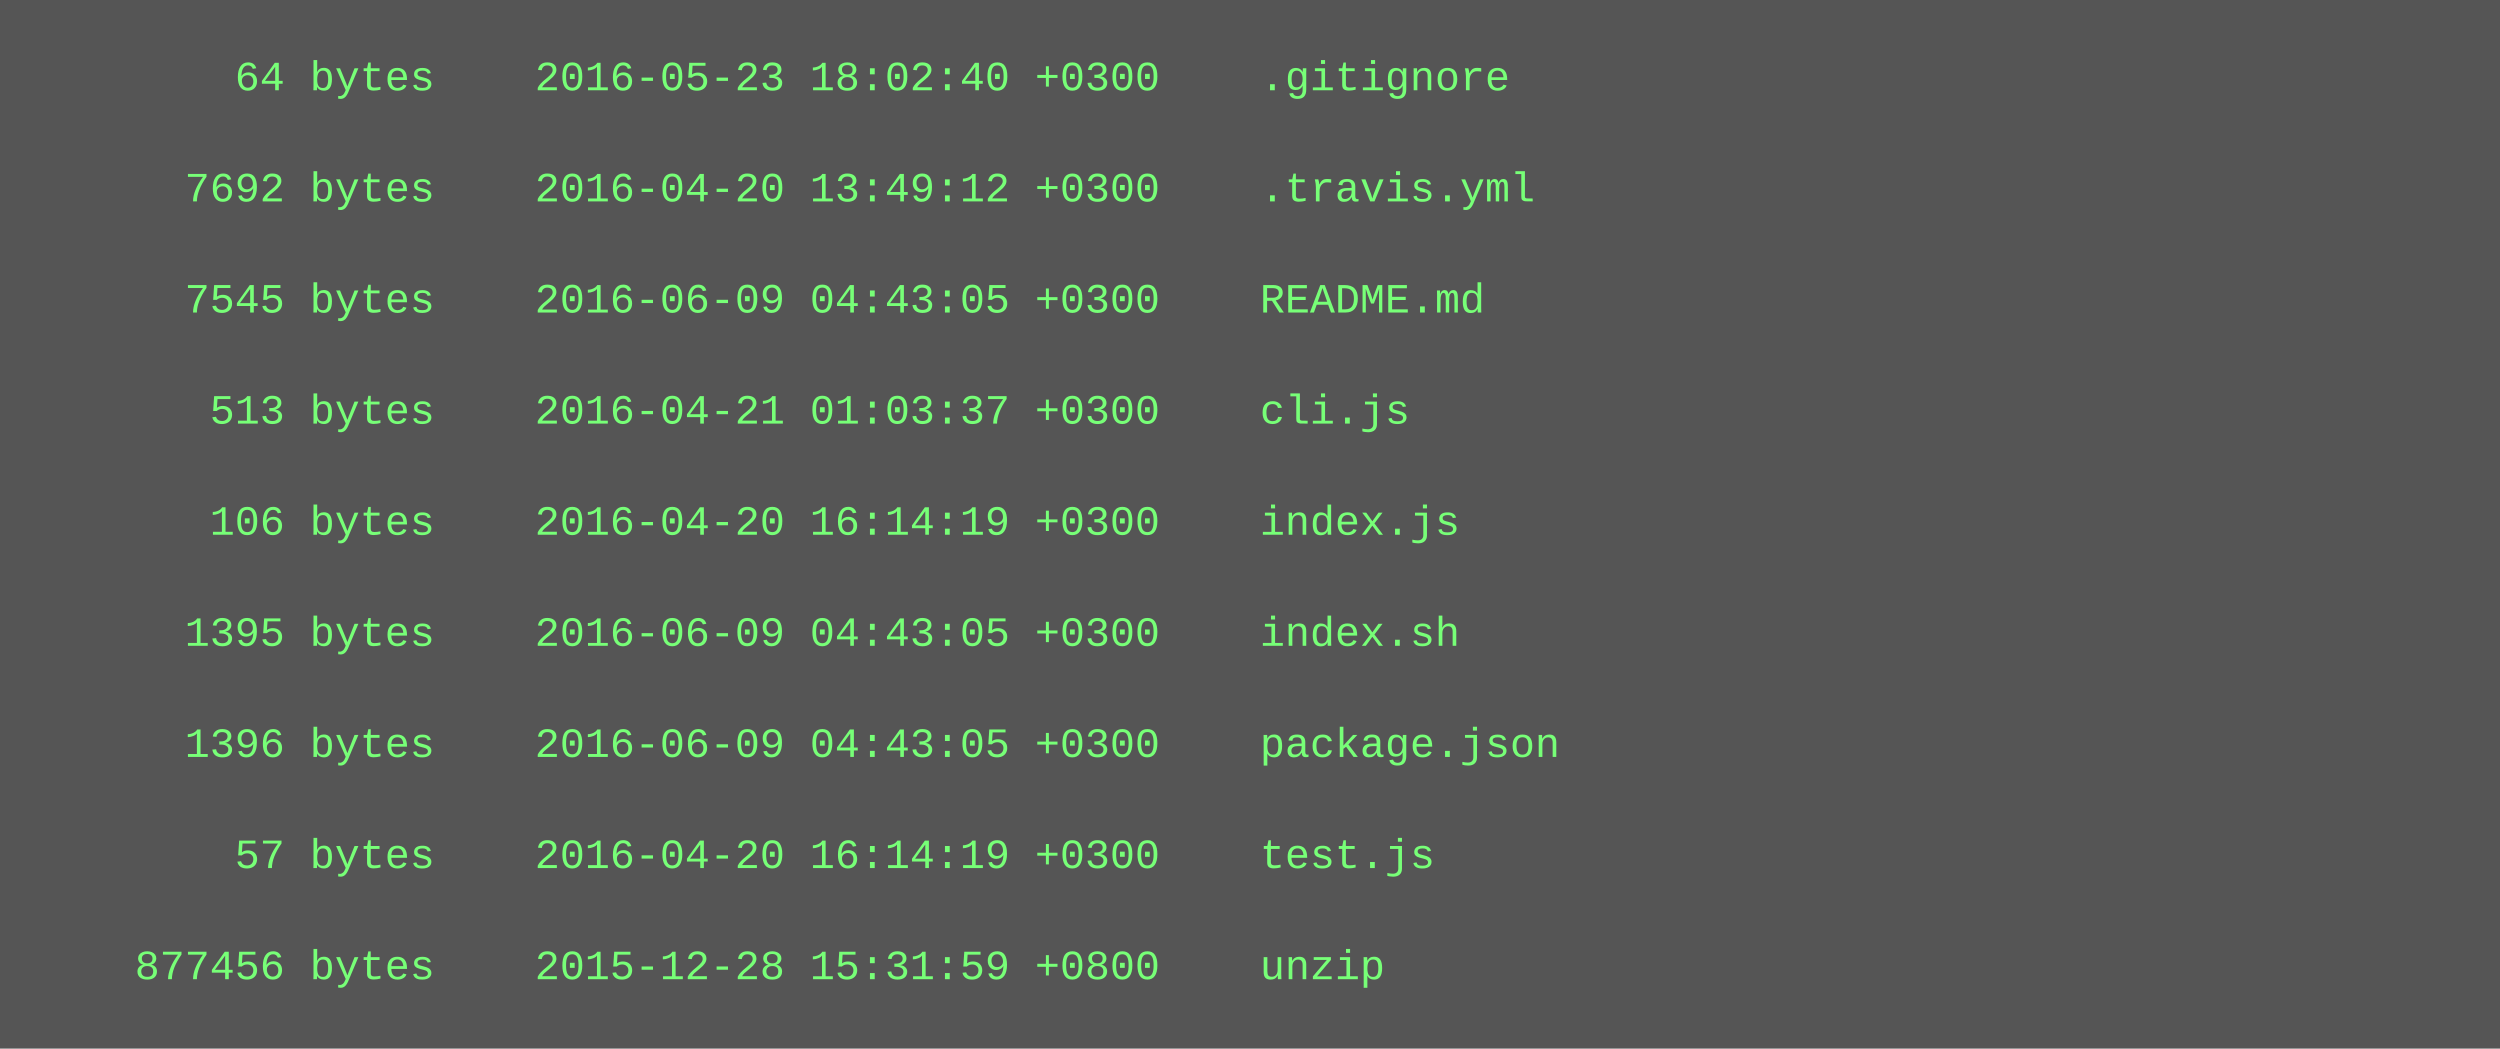
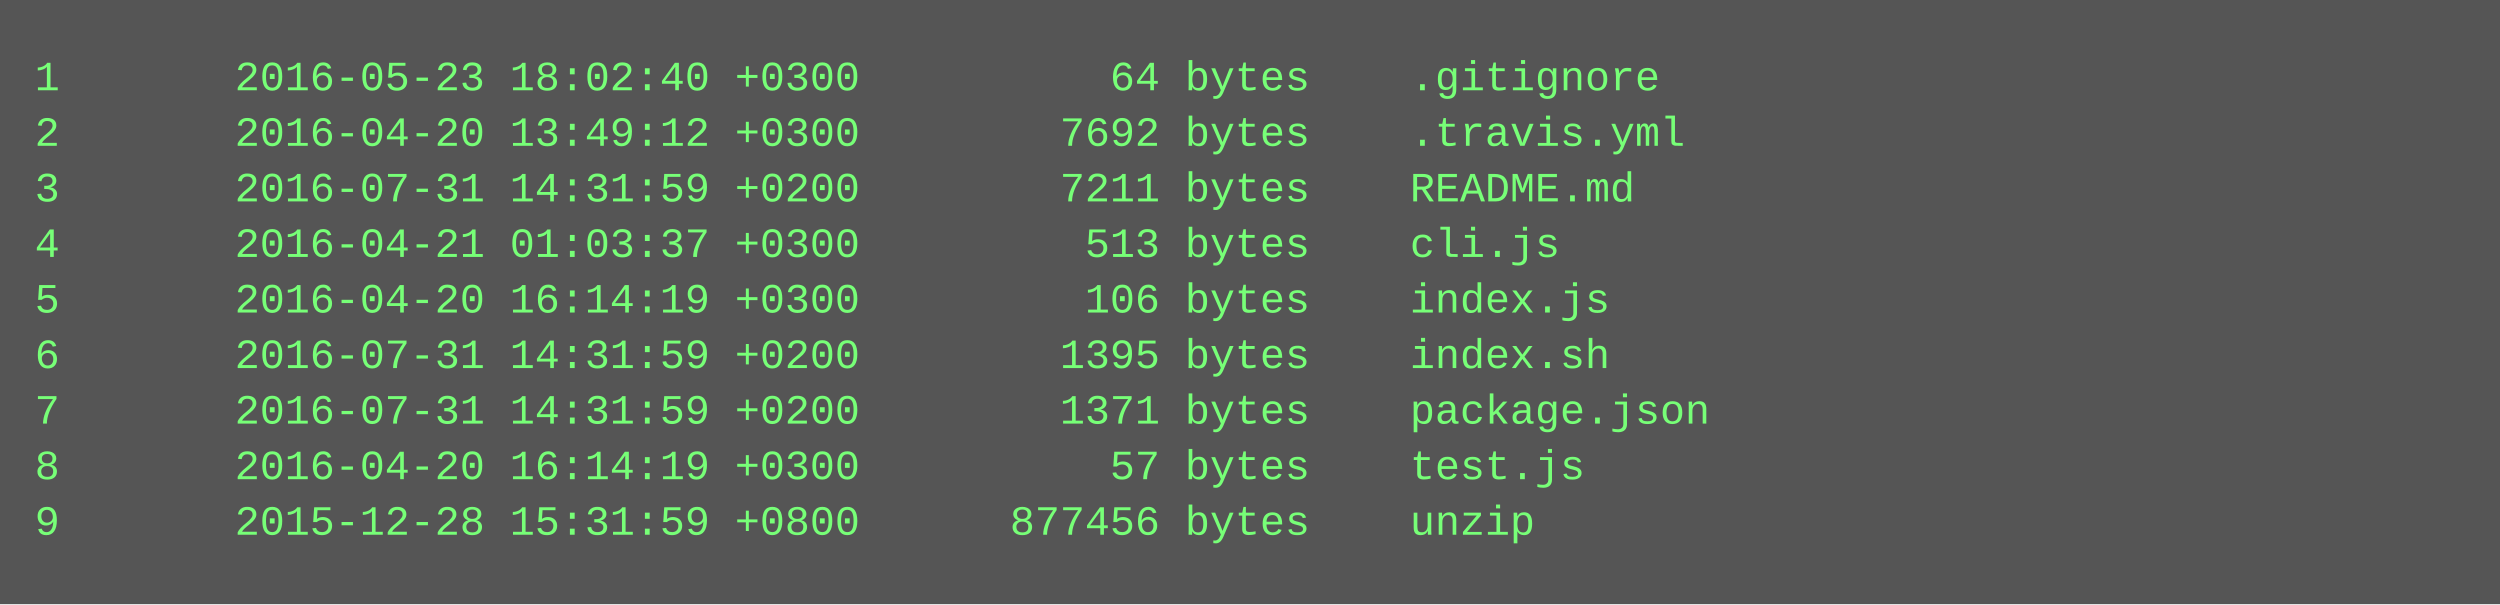
- <svg xmlns="http://www.w3.org/2000/svg" height="302" width="720">
-   <rect height="302" fill="#555" width="720" />
+ <svg xmlns="http://www.w3.org/2000/svg" height="174" width="720">
+   <rect height="174" fill="#555" width="720" />
  <text fill="#7f7" font-family="Courier New" font-size="12" xml:space="preserve">
-     <tspan x="10" y="26">        64 bytes    2016-05-23 18:02:40 +0300    .gitignore</tspan>
-     <tspan x="10" y="42" />
-     <tspan x="10" y="58">      7692 bytes    2016-04-20 13:49:12 +0300    .travis.yml</tspan>
-     <tspan x="10" y="74" />
-     <tspan x="10" y="90">      7545 bytes    2016-06-09 04:43:05 +0300    README.md</tspan>
-     <tspan x="10" y="106" />
-     <tspan x="10" y="122">       513 bytes    2016-04-21 01:03:37 +0300    cli.js</tspan>
-     <tspan x="10" y="138" />
-     <tspan x="10" y="154">       106 bytes    2016-04-20 16:14:19 +0300    index.js</tspan>
-     <tspan x="10" y="170" />
-     <tspan x="10" y="186">      1395 bytes    2016-06-09 04:43:05 +0300    index.sh</tspan>
-     <tspan x="10" y="202" />
-     <tspan x="10" y="218">      1396 bytes    2016-06-09 04:43:05 +0300    package.json</tspan>
-     <tspan x="10" y="234" />
-     <tspan x="10" y="250">        57 bytes    2016-04-20 16:14:19 +0300    test.js</tspan>
-     <tspan x="10" y="266" />
-     <tspan x="10" y="282">    877456 bytes    2015-12-28 15:31:59 +0800    unzip</tspan>
+     <tspan x="10" y="26">1       2016-05-23 18:02:40 +0300          64 bytes    .gitignore</tspan>
+     <tspan x="10" y="42">2       2016-04-20 13:49:12 +0300        7692 bytes    .travis.yml</tspan>
+     <tspan x="10" y="58">3       2016-07-31 14:31:59 +0200        7211 bytes    README.md</tspan>
+     <tspan x="10" y="74">4       2016-04-21 01:03:37 +0300         513 bytes    cli.js</tspan>
+     <tspan x="10" y="90">5       2016-04-20 16:14:19 +0300         106 bytes    index.js</tspan>
+     <tspan x="10" y="106">6       2016-07-31 14:31:59 +0200        1395 bytes    index.sh</tspan>
+     <tspan x="10" y="122">7       2016-07-31 14:31:59 +0200        1371 bytes    package.json</tspan>
+     <tspan x="10" y="138">8       2016-04-20 16:14:19 +0300          57 bytes    test.js</tspan>
+     <tspan x="10" y="154">9       2015-12-28 15:31:59 +0800      877456 bytes    unzip</tspan>
  </text>
</svg>
